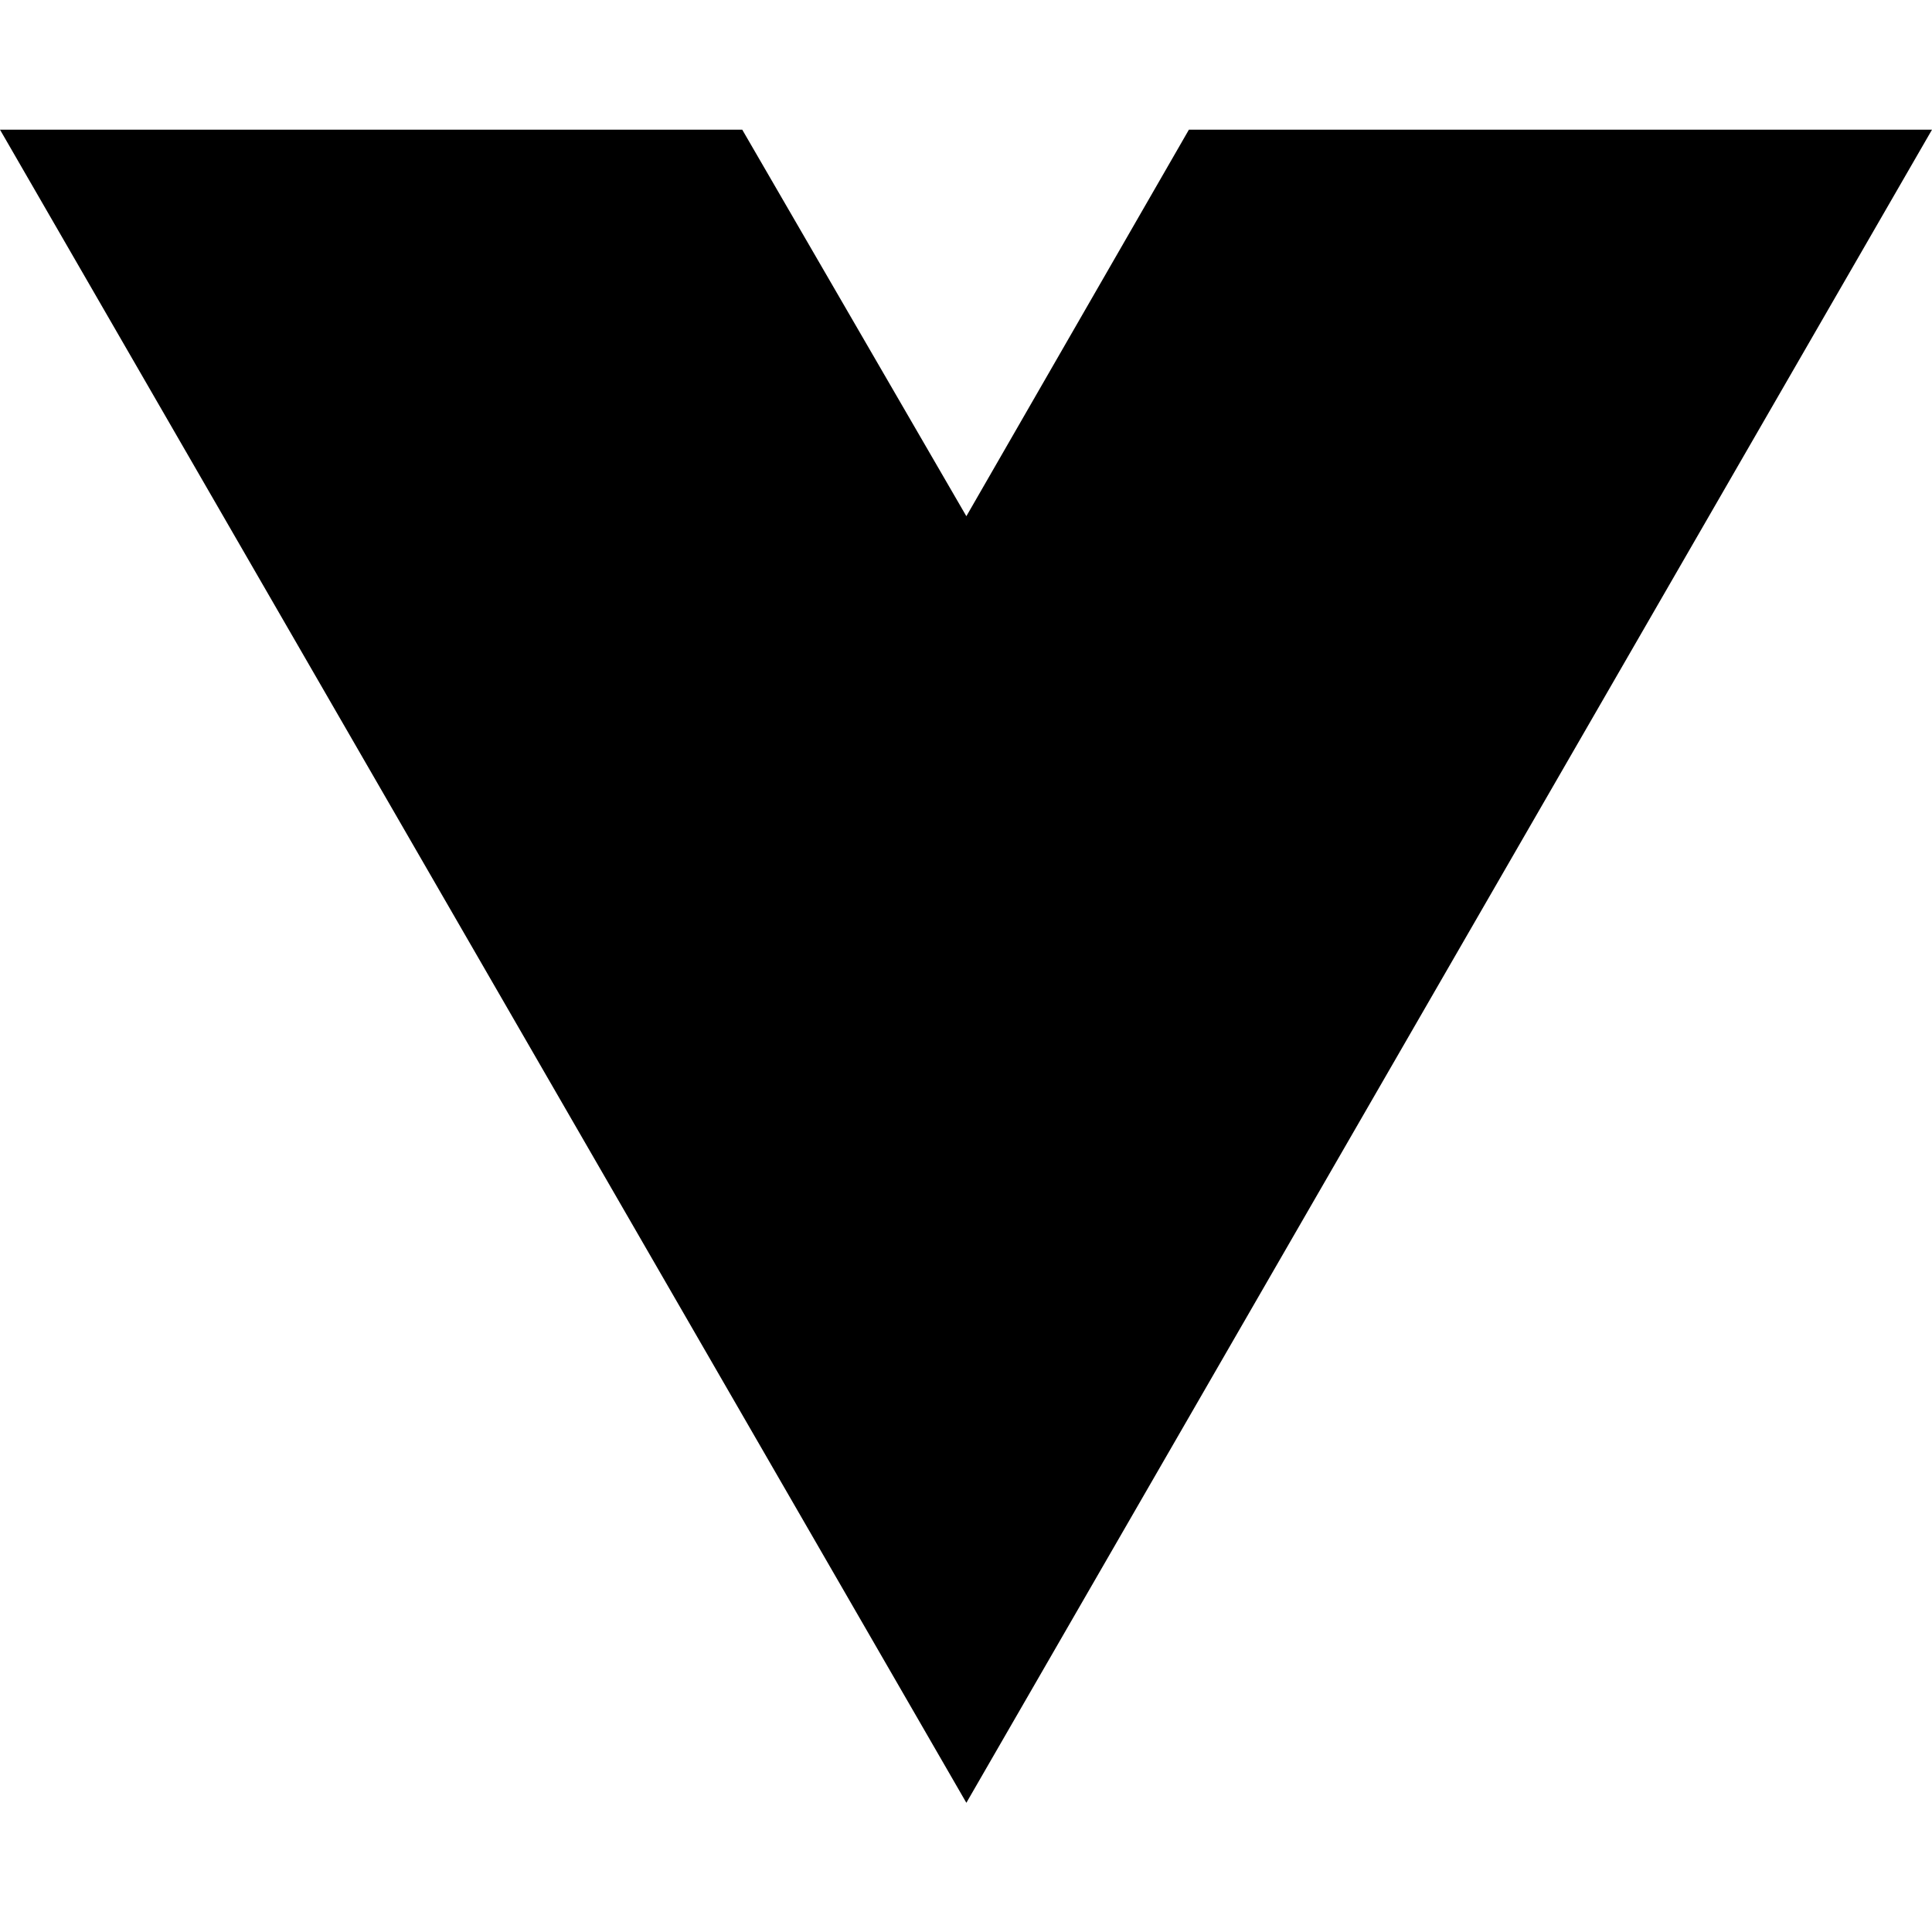
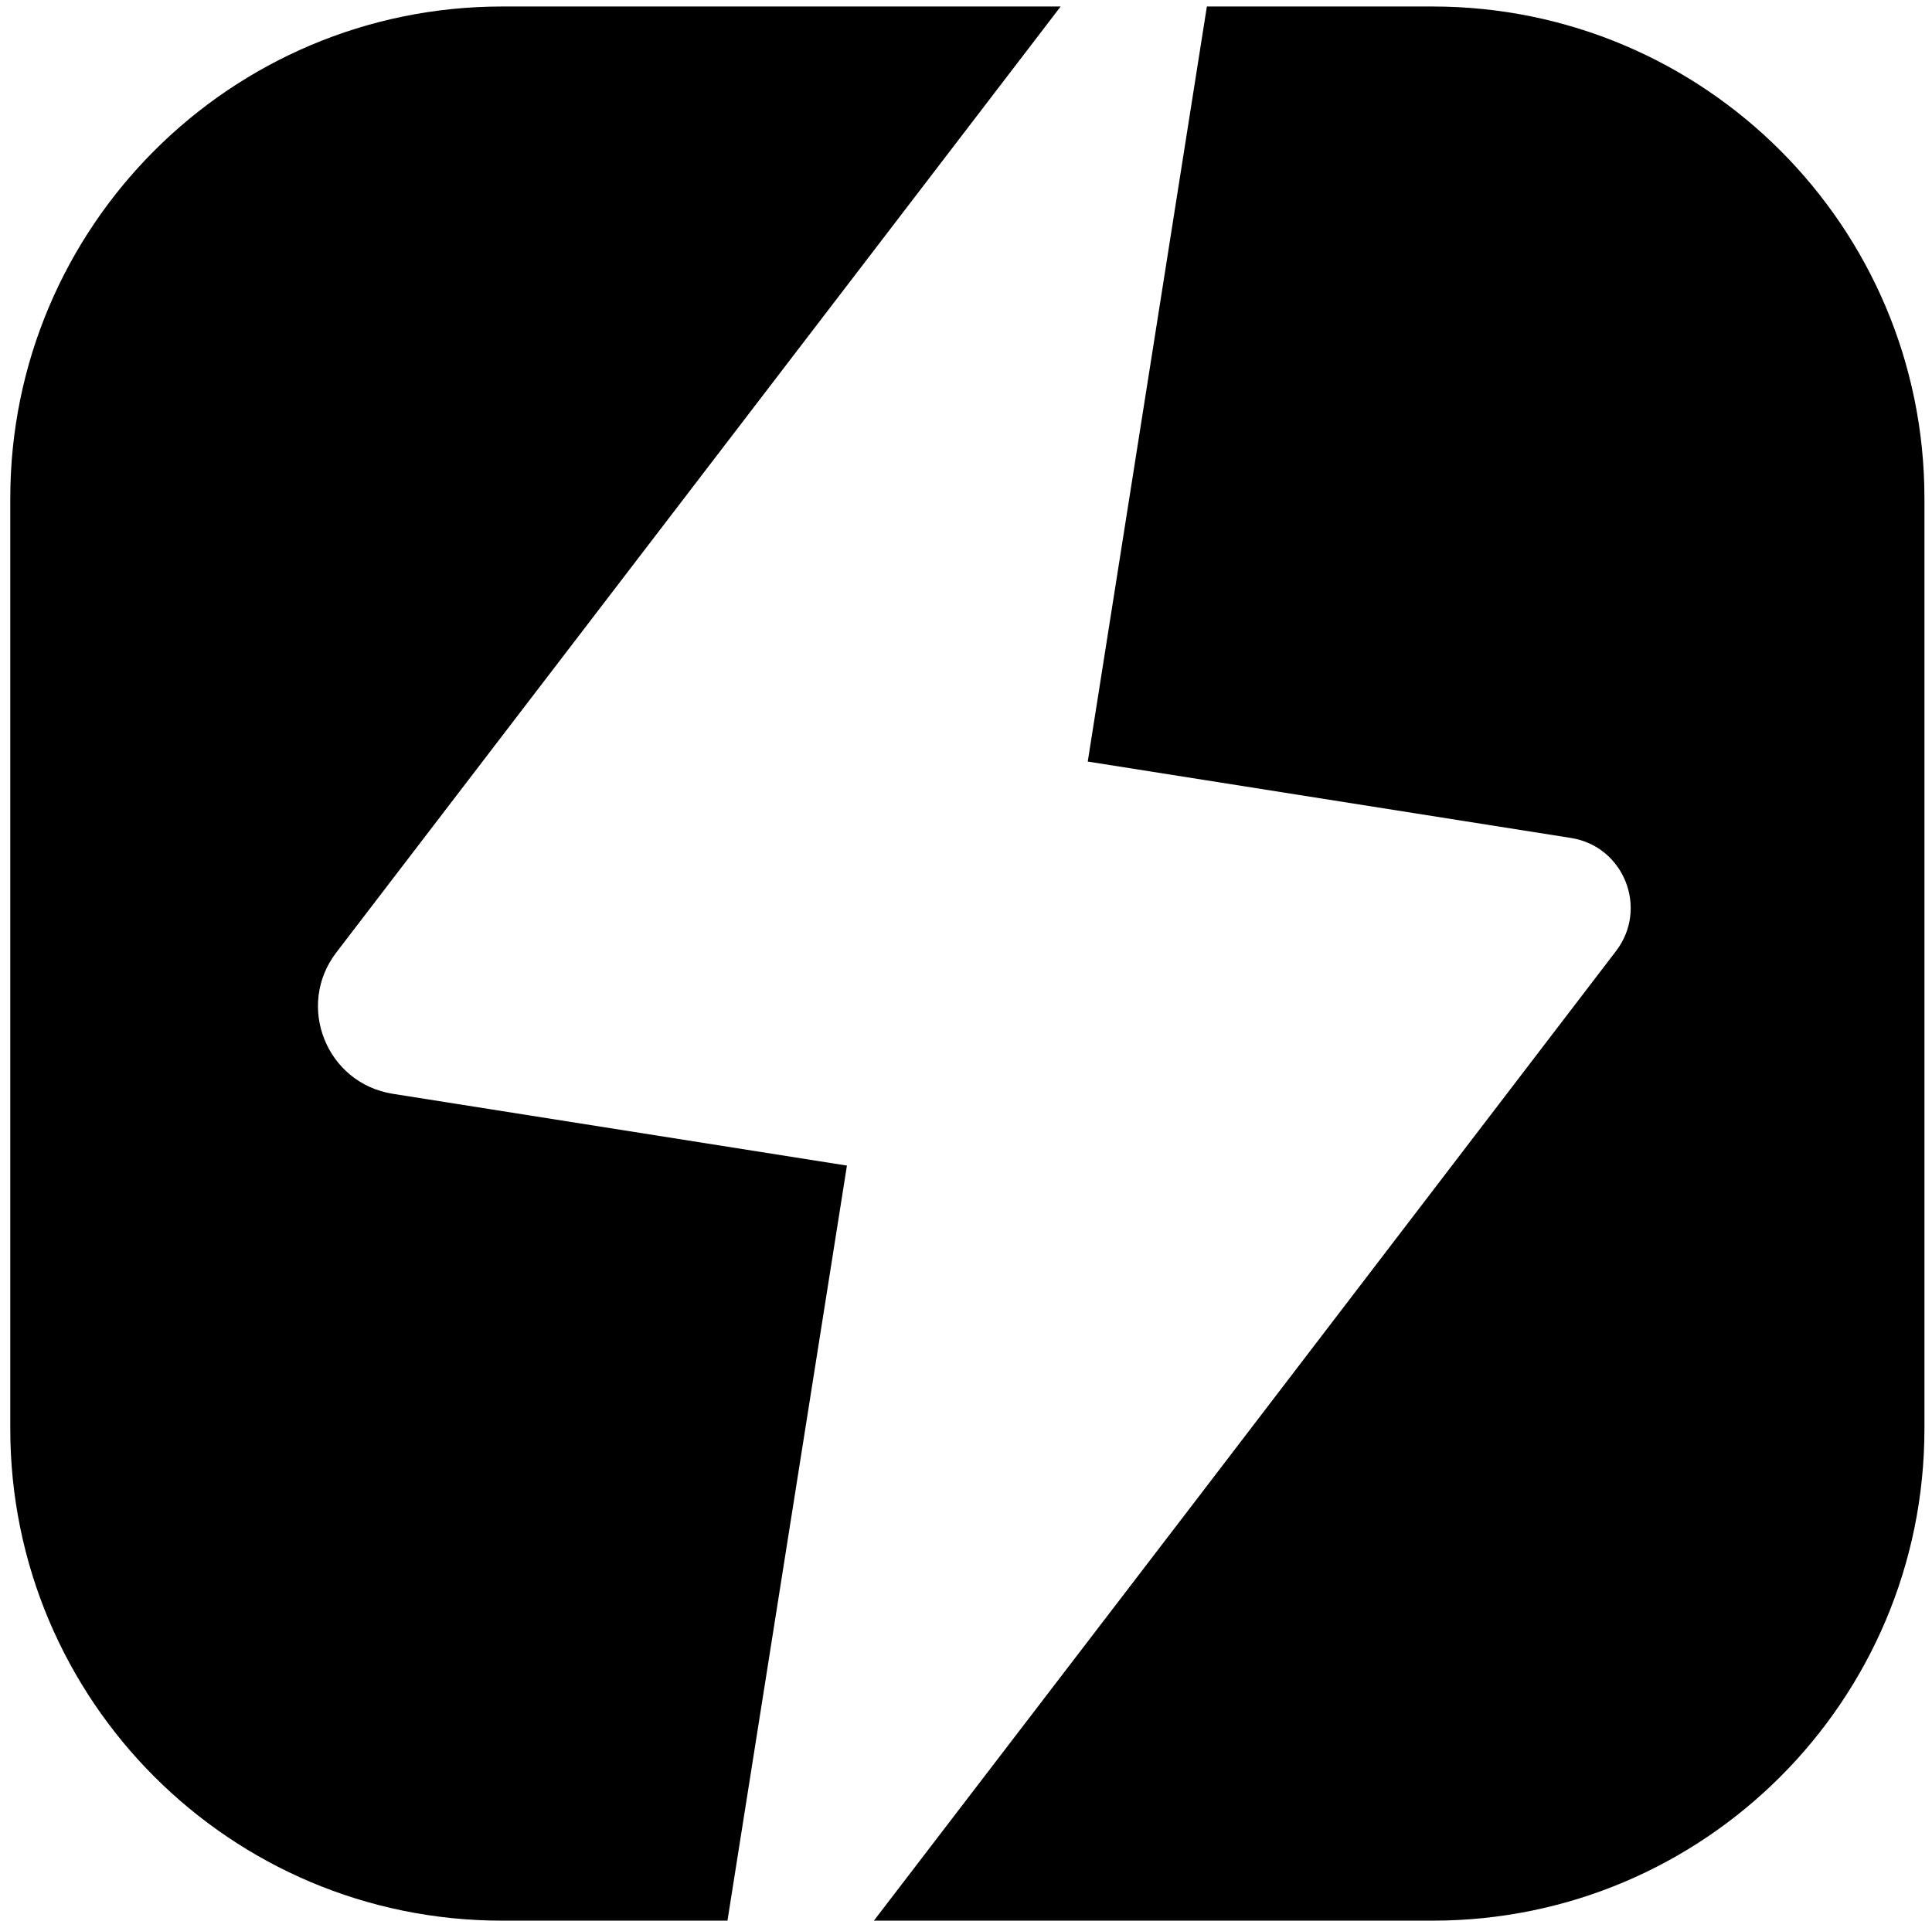
- <svg xmlns="http://www.w3.org/2000/svg" width="16" height="16" viewBox="0 0 16 16" fill="none">
-   <path d="M8.003 14.93L0 1.074H6.147L8.003 4.275L9.846 1.074H16L8.003 14.93Z" fill="black" />
+ <svg xmlns="http://www.w3.org/2000/svg" width="173" height="172" viewBox="0 0 173 172" fill="none">
+   <path d="M35.182 97.955L75.838 104.382L65.143 171.984V172H44.957C20.63 172 0.92 152.291 0.92 127.947V44.635C0.92 20.307 20.646 0.582 44.973 0.582H94.977L30.12 85.291C26.454 90.068 29.231 97.019 35.182 97.955Z" fill="black" />
+   <path d="M172.323 44.635V127.947C172.323 152.291 152.613 172 128.286 172H78.266V171.984L106.466 135.168L144.71 85.164C147.63 81.34 145.409 75.786 140.664 75.04L97.404 68.2V68.184L108.069 0.582H128.27C152.597 0.582 172.323 20.291 172.323 44.635Z" fill="black" />
</svg>
